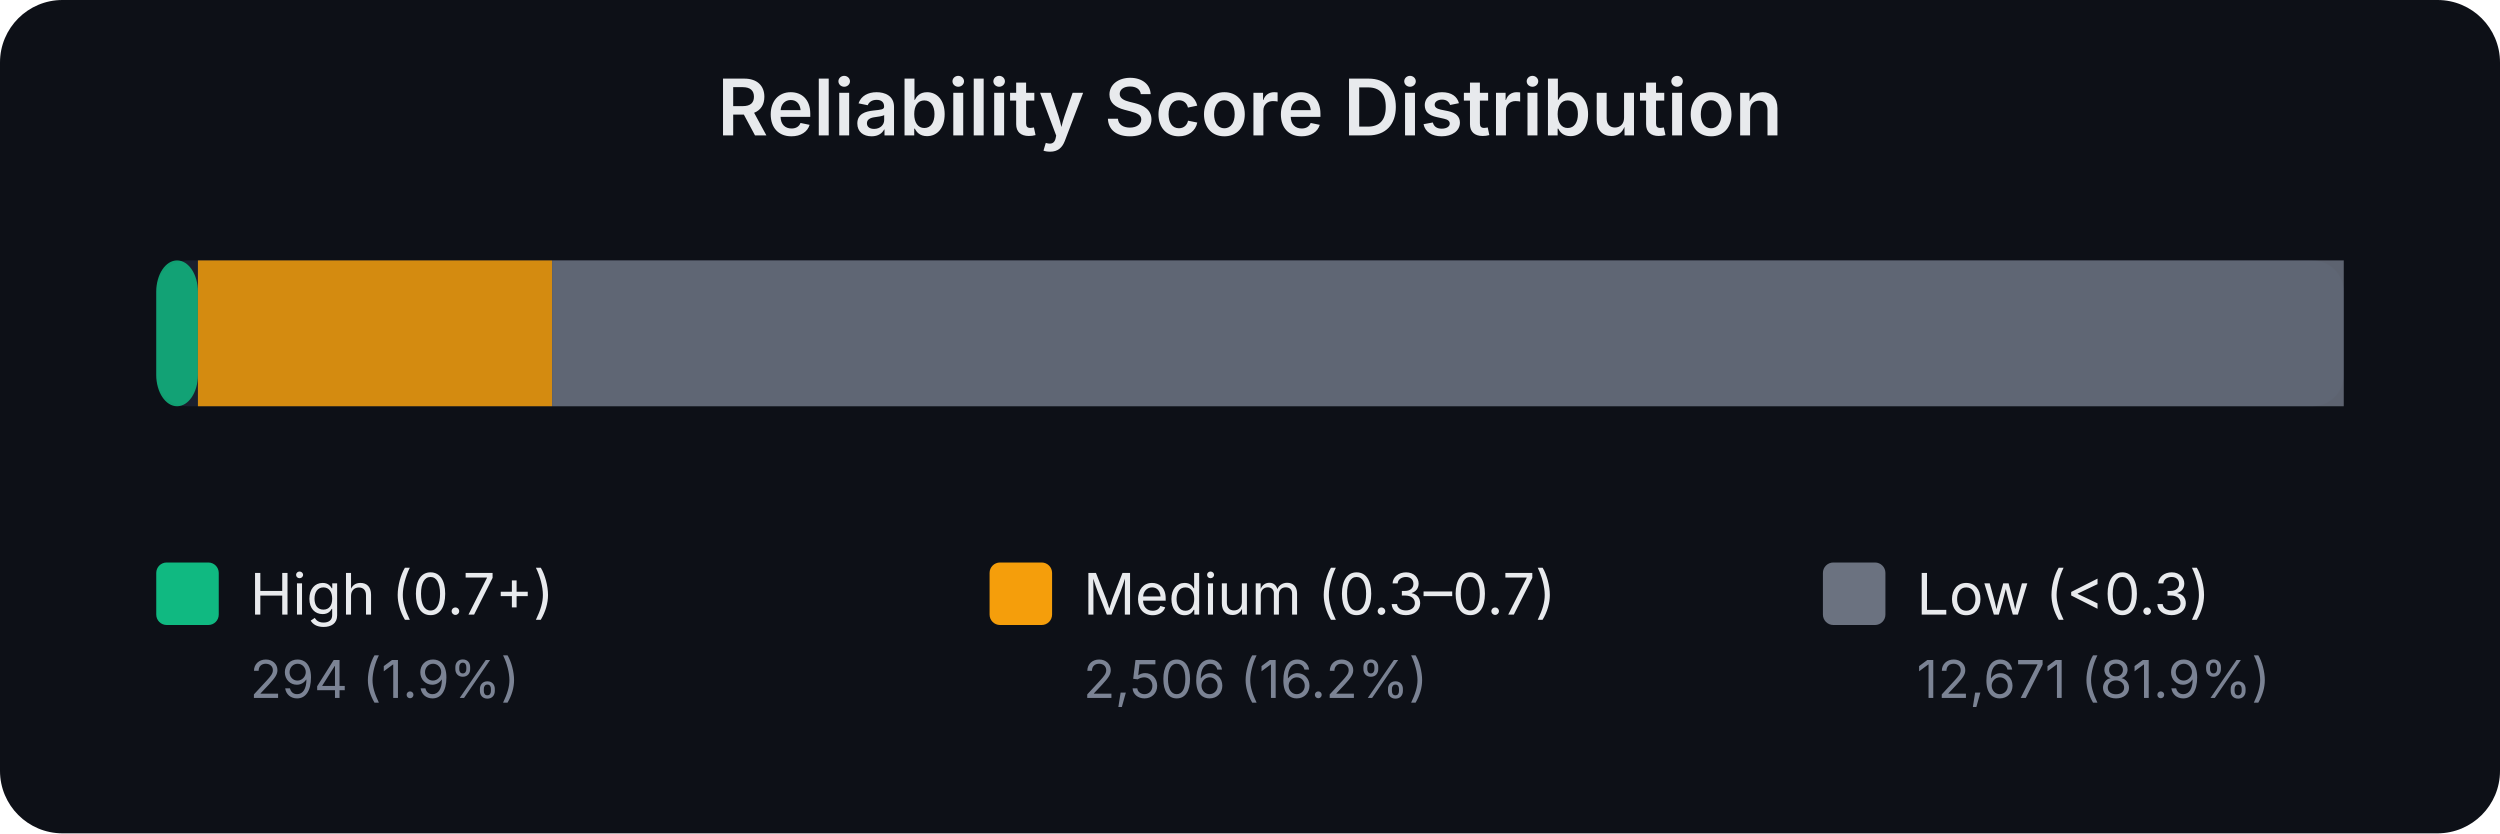
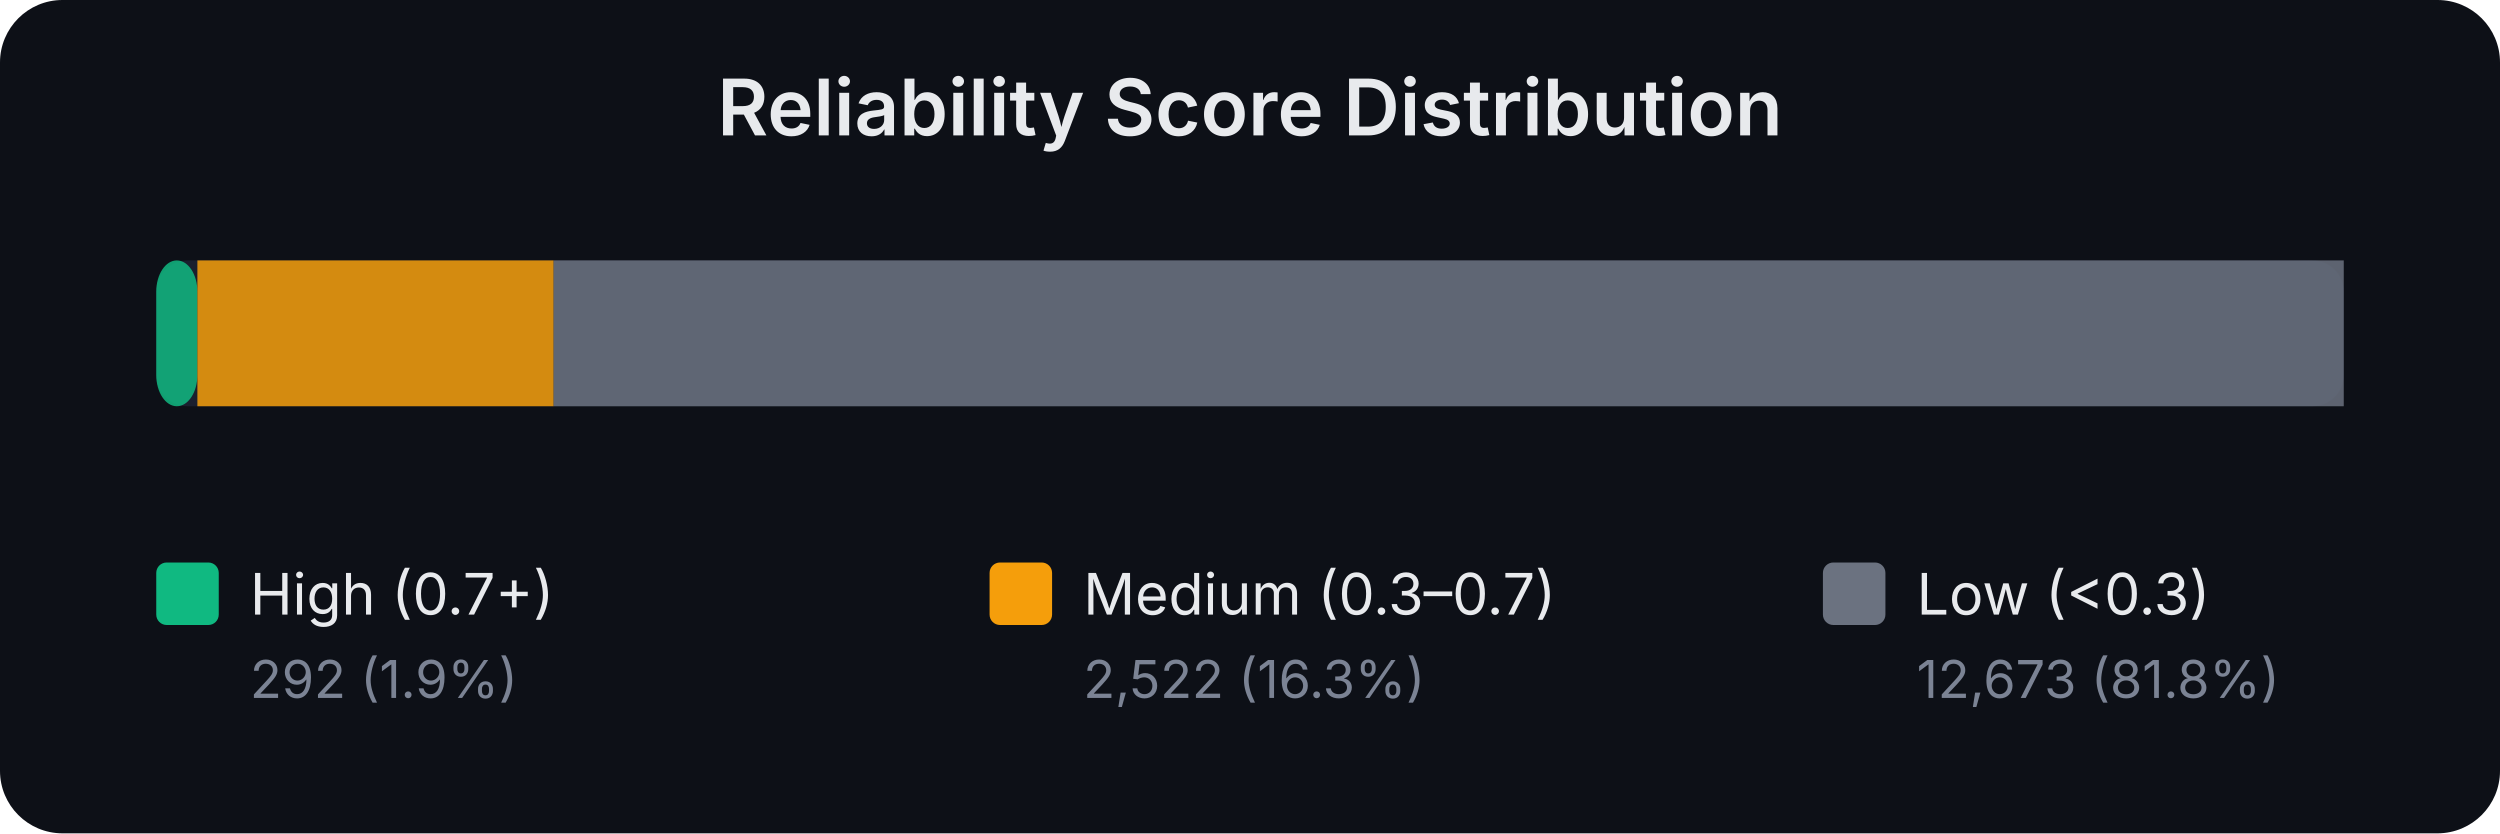
<svg xmlns="http://www.w3.org/2000/svg" width="480" height="160" viewBox="0 0 480 160" font-family="system-ui,-apple-system,sans-serif">
  <rect width="480" height="160" fill="#0d1017" rx="12" />
  <text x="240.0" y="26" text-anchor="middle" fill="#e8eaed" font-size="15" font-weight="600">Reliability Score Distribution</text>
  <rect x="30" y="50" width="420" height="28" rx="6" fill="#1a1f2e" />
-   <rect x="30.0" y="50" width="8.0" height="28" rx="6" fill="#10b981" opacity="0.85" />
-   <rect x="38.0" y="50" width="68.0" height="28" rx="0" fill="#f59e0b" opacity="0.85" />
-   <rect x="106.0" y="50" width="344.0" height="28" rx="0" fill="#6b7280" opacity="0.85" />
+   <rect x="30.0" y="50" width="7.9" height="28" rx="6" fill="#10b981" opacity="0.85" />
+   <rect x="37.9" y="50" width="68.4" height="28" rx="0" fill="#f59e0b" opacity="0.85" />
+   <rect x="106.3" y="50" width="343.7" height="28" rx="0" fill="#6b7280" opacity="0.85" />
  <rect x="30" y="108" width="12" height="12" rx="2" fill="#10b981" />
  <text x="48" y="118" fill="#e8eaed" font-size="11">High (0.7+)</text>
-   <text x="48" y="134" fill="#7b8394" font-size="10">294 (1.9%)</text>
+   <text x="48" y="134" fill="#7b8394" font-size="10">292 (1.9%)</text>
  <rect x="190" y="108" width="12" height="12" rx="2" fill="#f59e0b" />
  <text x="208" y="118" fill="#e8eaed" font-size="11">Medium (0.3–0.7)</text>
-   <text x="208" y="134" fill="#7b8394" font-size="10">2,506 (16.2%)</text>
+   <text x="208" y="134" fill="#7b8394" font-size="10">2,522 (16.3%)</text>
  <rect x="350" y="108" width="12" height="12" rx="2" fill="#6b7280" />
  <text x="368" y="118" fill="#e8eaed" font-size="11">Low (&lt;0.3)</text>
-   <text x="368" y="134" fill="#7b8394" font-size="10">12,671 (81.9%)</text>
+   <text x="368" y="134" fill="#7b8394" font-size="10">12,673 (81.8%)</text>
</svg>
